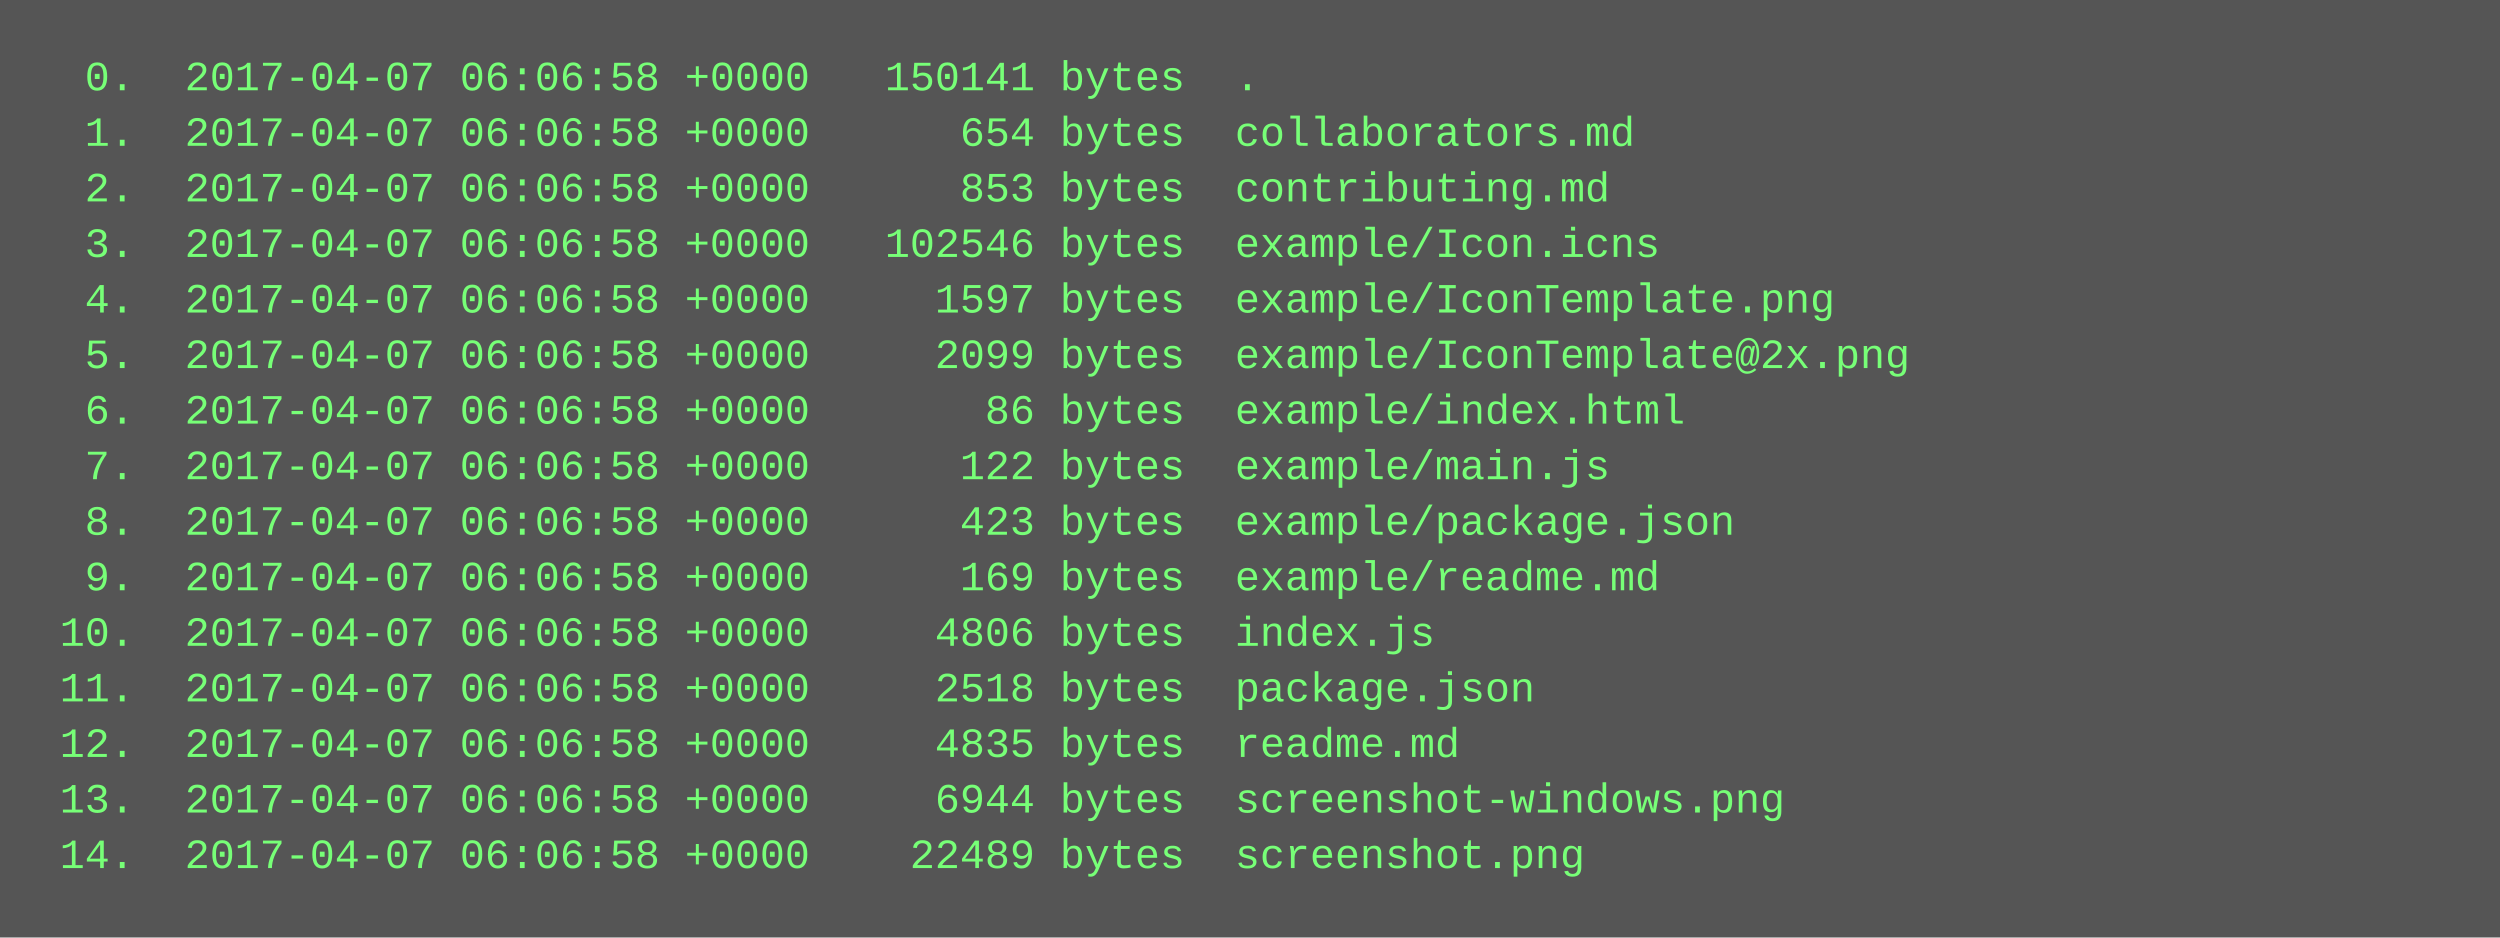
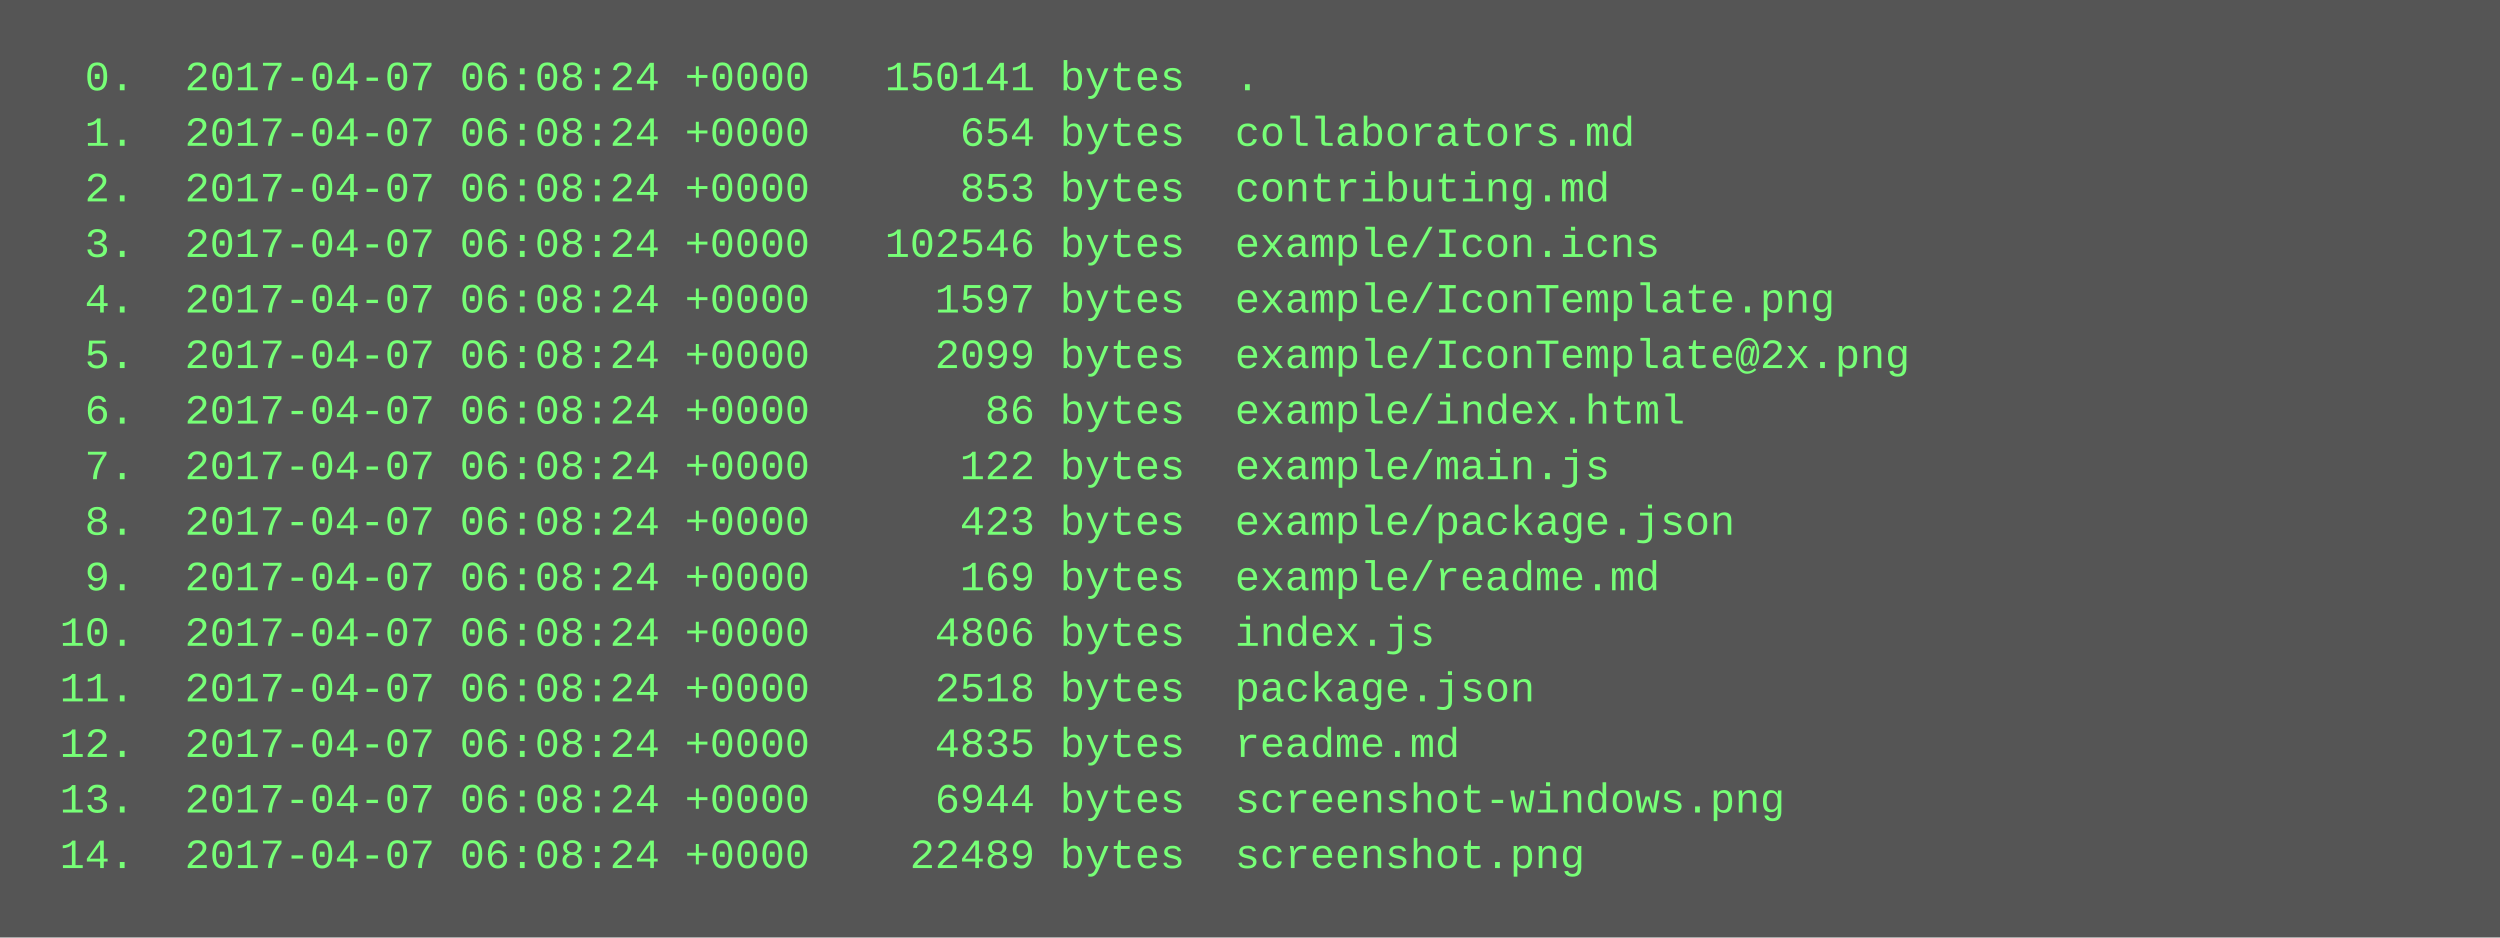
<svg xmlns="http://www.w3.org/2000/svg" height="270" width="720">
  <rect height="270" fill="#555" width="720" />
  <text fill="#7f7" font-family="Courier New" font-size="12" xml:space="preserve">
-     <tspan x="10" y="26">  0.  2017-04-07 06:06:58 +0000   150141 bytes  .</tspan>
-     <tspan x="10" y="42">  1.  2017-04-07 06:06:58 +0000      654 bytes  collaborators.md</tspan>
-     <tspan x="10" y="58">  2.  2017-04-07 06:06:58 +0000      853 bytes  contributing.md</tspan>
-     <tspan x="10" y="74">  3.  2017-04-07 06:06:58 +0000   102546 bytes  example/Icon.icns</tspan>
-     <tspan x="10" y="90">  4.  2017-04-07 06:06:58 +0000     1597 bytes  example/IconTemplate.png</tspan>
-     <tspan x="10" y="106">  5.  2017-04-07 06:06:58 +0000     2099 bytes  example/IconTemplate@2x.png</tspan>
-     <tspan x="10" y="122">  6.  2017-04-07 06:06:58 +0000       86 bytes  example/index.html</tspan>
-     <tspan x="10" y="138">  7.  2017-04-07 06:06:58 +0000      122 bytes  example/main.js</tspan>
-     <tspan x="10" y="154">  8.  2017-04-07 06:06:58 +0000      423 bytes  example/package.json</tspan>
-     <tspan x="10" y="170">  9.  2017-04-07 06:06:58 +0000      169 bytes  example/readme.md</tspan>
-     <tspan x="10" y="186"> 10.  2017-04-07 06:06:58 +0000     4806 bytes  index.js</tspan>
-     <tspan x="10" y="202"> 11.  2017-04-07 06:06:58 +0000     2518 bytes  package.json</tspan>
-     <tspan x="10" y="218"> 12.  2017-04-07 06:06:58 +0000     4835 bytes  readme.md</tspan>
-     <tspan x="10" y="234"> 13.  2017-04-07 06:06:58 +0000     6944 bytes  screenshot-windows.png</tspan>
-     <tspan x="10" y="250"> 14.  2017-04-07 06:06:58 +0000    22489 bytes  screenshot.png</tspan>
+     <tspan x="10" y="26">  0.  2017-04-07 06:08:24 +0000   150141 bytes  .</tspan>
+     <tspan x="10" y="42">  1.  2017-04-07 06:08:24 +0000      654 bytes  collaborators.md</tspan>
+     <tspan x="10" y="58">  2.  2017-04-07 06:08:24 +0000      853 bytes  contributing.md</tspan>
+     <tspan x="10" y="74">  3.  2017-04-07 06:08:24 +0000   102546 bytes  example/Icon.icns</tspan>
+     <tspan x="10" y="90">  4.  2017-04-07 06:08:24 +0000     1597 bytes  example/IconTemplate.png</tspan>
+     <tspan x="10" y="106">  5.  2017-04-07 06:08:24 +0000     2099 bytes  example/IconTemplate@2x.png</tspan>
+     <tspan x="10" y="122">  6.  2017-04-07 06:08:24 +0000       86 bytes  example/index.html</tspan>
+     <tspan x="10" y="138">  7.  2017-04-07 06:08:24 +0000      122 bytes  example/main.js</tspan>
+     <tspan x="10" y="154">  8.  2017-04-07 06:08:24 +0000      423 bytes  example/package.json</tspan>
+     <tspan x="10" y="170">  9.  2017-04-07 06:08:24 +0000      169 bytes  example/readme.md</tspan>
+     <tspan x="10" y="186"> 10.  2017-04-07 06:08:24 +0000     4806 bytes  index.js</tspan>
+     <tspan x="10" y="202"> 11.  2017-04-07 06:08:24 +0000     2518 bytes  package.json</tspan>
+     <tspan x="10" y="218"> 12.  2017-04-07 06:08:24 +0000     4835 bytes  readme.md</tspan>
+     <tspan x="10" y="234"> 13.  2017-04-07 06:08:24 +0000     6944 bytes  screenshot-windows.png</tspan>
+     <tspan x="10" y="250"> 14.  2017-04-07 06:08:24 +0000    22489 bytes  screenshot.png</tspan>
  </text>
</svg>
